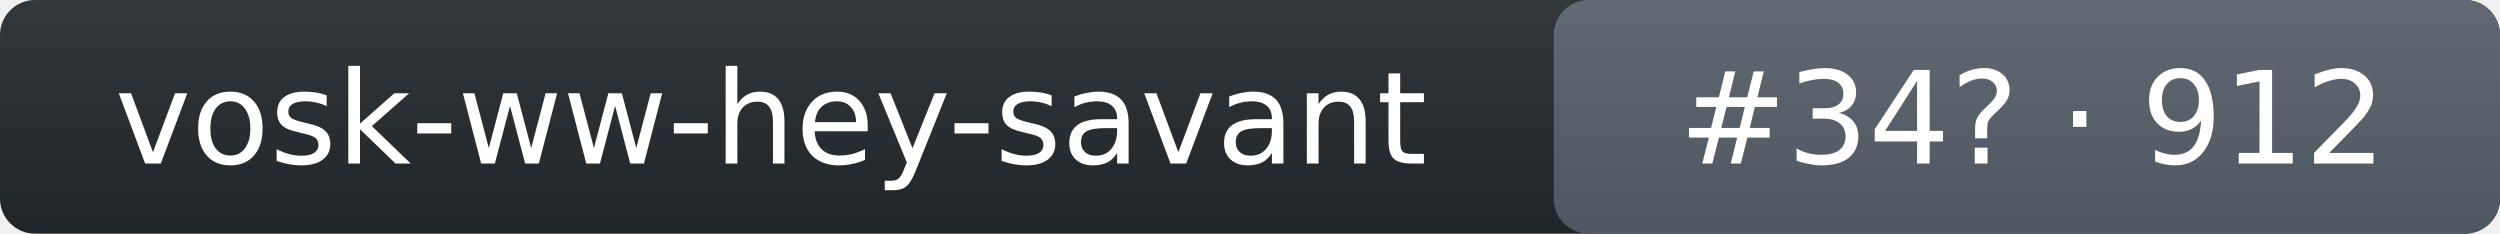
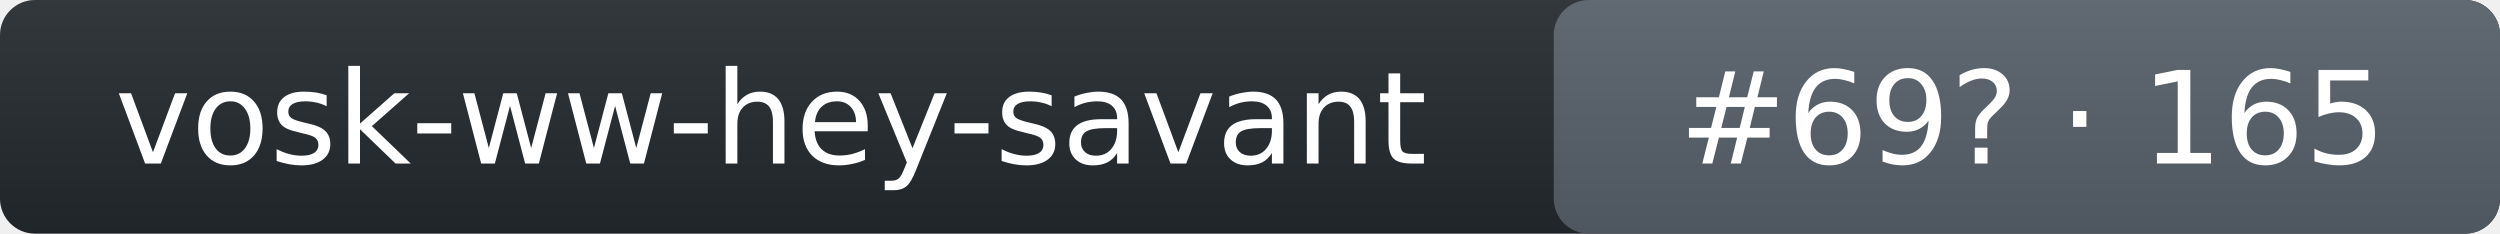
- <svg xmlns="http://www.w3.org/2000/svg" width="214" height="20" role="img" aria-label="vosk-ww-hey-savant: rank 34 in wake_word arena, rating 912">
+ <svg xmlns="http://www.w3.org/2000/svg" width="214" height="20" role="img" aria-label="vosk-ww-hey-savant: rank 69 in wake_word arena, rating 165">
  <linearGradient id="s" x2="0" y2="100%">
    <stop offset="0" stop-color="#bbb" stop-opacity=".1" />
    <stop offset="1" stop-opacity=".1" />
  </linearGradient>
  <rect rx="3" width="214" height="20" fill="#24292f" />
  <rect rx="3" x="133" width="81" height="20" fill="#57606a" />
  <rect rx="3" width="214" height="20" fill="url(#s)" />
  <g fill="#fff" text-anchor="middle" font-family="Verdana,DejaVu Sans,Geneva,sans-serif" font-size="11">
    <text x="66" y="14">vosk-ww-hey-savant</text>
-     <text x="174" y="14">#34? · 912</text>
+     <text x="174" y="14">#69? · 165</text>
  </g>
</svg>
